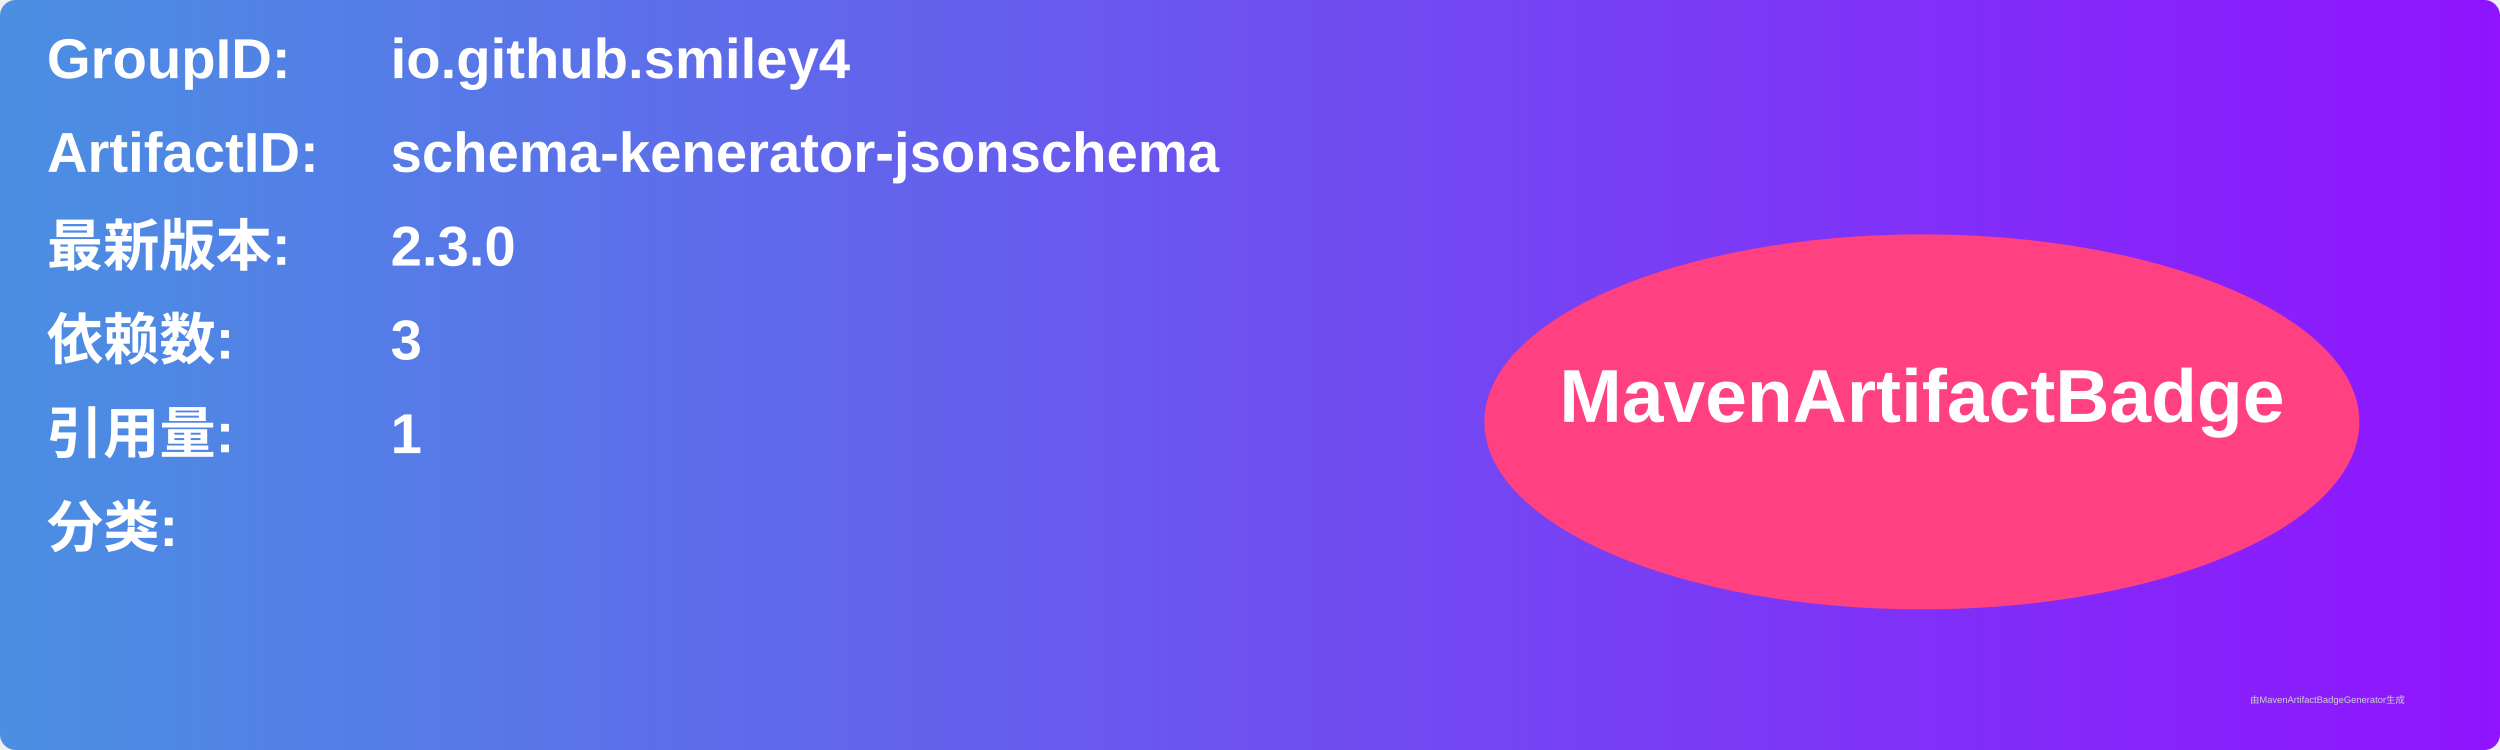
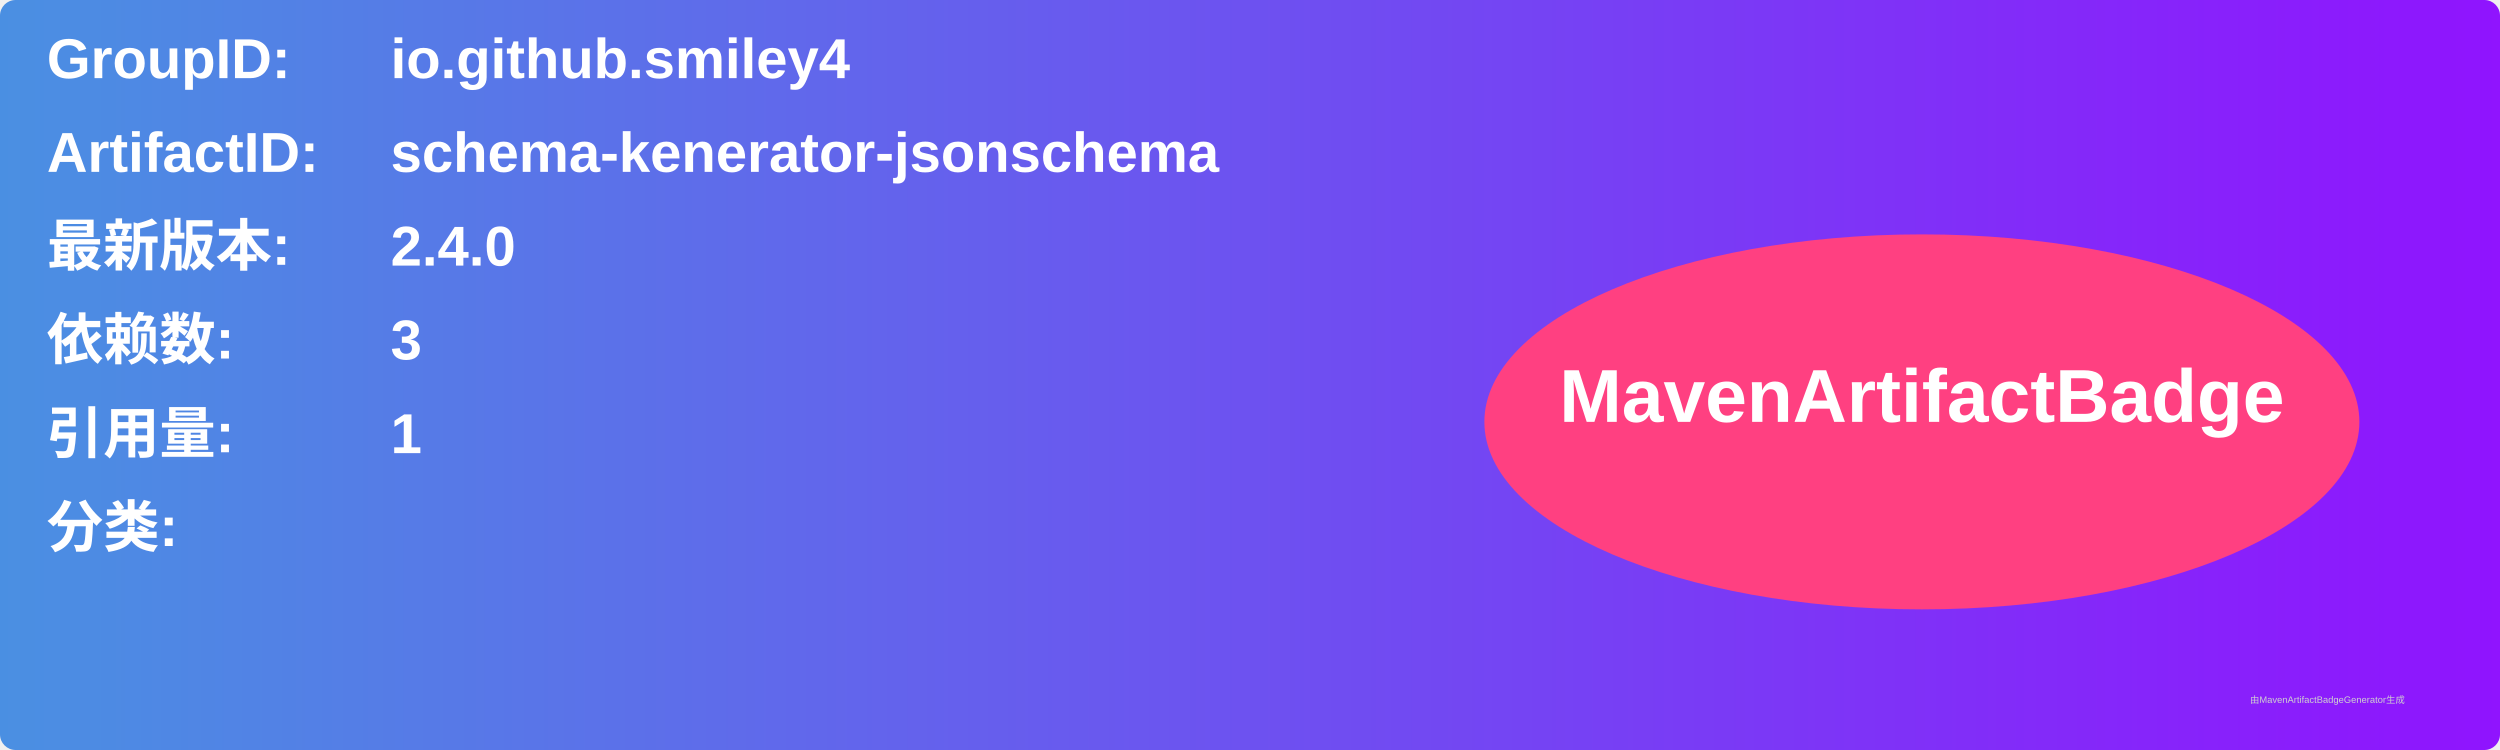
<svg xmlns="http://www.w3.org/2000/svg" width="800" height="240" viewBox="0 0 800 240">
  <linearGradient id="grad" x1="0%" y1="0%" x2="100%" y2="0%">
    <stop offset="0%" stop-color="#4a90e2" />
    <stop offset="100%" stop-color="#9013fe" />
  </linearGradient>
  <rect width="100%" height="100%" rx="5" ry="5" fill="url(#grad)" />
  <g transform="translate(15, 15)">
    <text x="0" y="10" font-family="Arial" font-size="18" fill="white" font-weight="bold" width="260">GroupID:</text>
    <text x="110" y="10" font-family="Arial" font-size="18" fill="white" font-weight="bold" width="460">io.github.smiley4</text>
    <text x="0" y="40" font-family="Arial" font-size="18" fill="white" font-weight="bold" width="260">ArtifactID:</text>
    <text x="110" y="40" font-family="Arial" font-size="18" fill="white" font-weight="bold" width="460">schema-kenerator-jsonschema</text>
    <text x="0" y="70" font-family="Arial" font-size="18" fill="white" font-weight="bold">最新版本:</text>
    <text x="110" y="70" font-family="Arial" font-size="18" fill="white" font-weight="bold">
-       <tspan font-weight="bold">2.3.0</tspan>
+       <tspan font-weight="bold">2.4.0</tspan>
    </text>
    <text x="0" y="100" font-family="Arial" font-size="18" fill="white" font-weight="bold">依赖数: </text>
    <text x="110" y="100" font-family="Arial" font-size="18" fill="white">
      <tspan font-weight="bold">3</tspan>
    </text>
    <text x="0" y="130" font-family="Arial" font-size="18" fill="white" font-weight="bold">引用量: </text>
    <text x="110" y="130" font-family="Arial" font-size="18" fill="white">
      <tspan font-weight="bold">1</tspan>
    </text>
    <text x="0" y="160" font-family="Arial" font-size="18" fill="white" font-weight="bold">分类:</text>
    <text x="10" y="190" font-family="Arial" font-size="10" fill="white">
      <tspan font-weight="bold" />
    </text>
    <ellipse cx="600" cy="120" rx="140" ry="60" fill="#ff4081" />
    <text x="600" y="120" text-anchor="middle" font-family="Arial" font-size="24" fill="white" font-weight="bold">MavenArtifactBadge</text>
  </g>
  <text x="720" y="225" font-family="Arial" font-size="3" fill="#d0d0d0">由MavenArtifactBadgeGenerator生成</text>
</svg>
